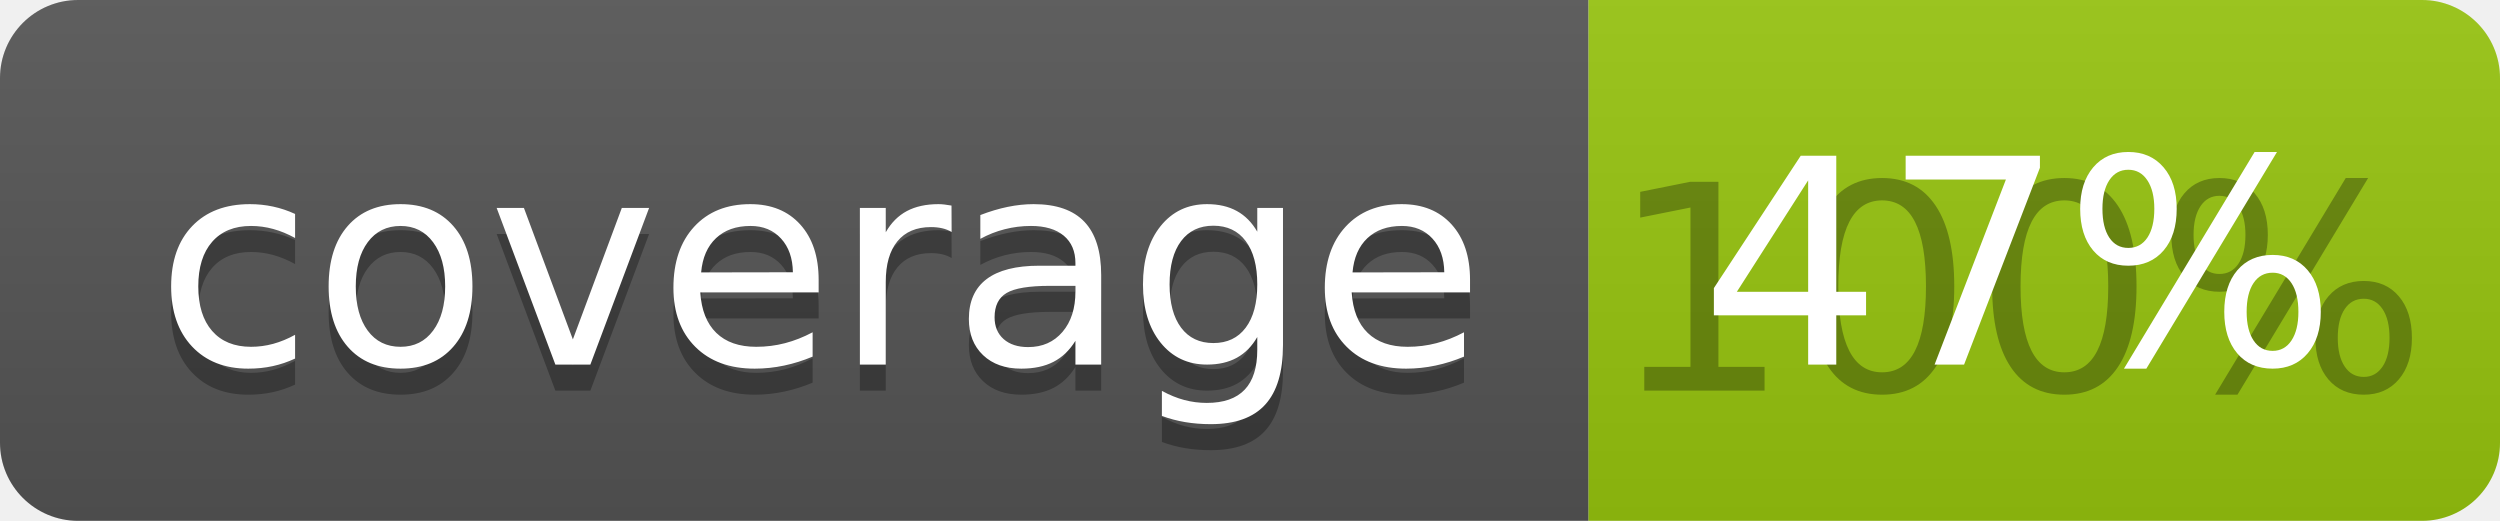
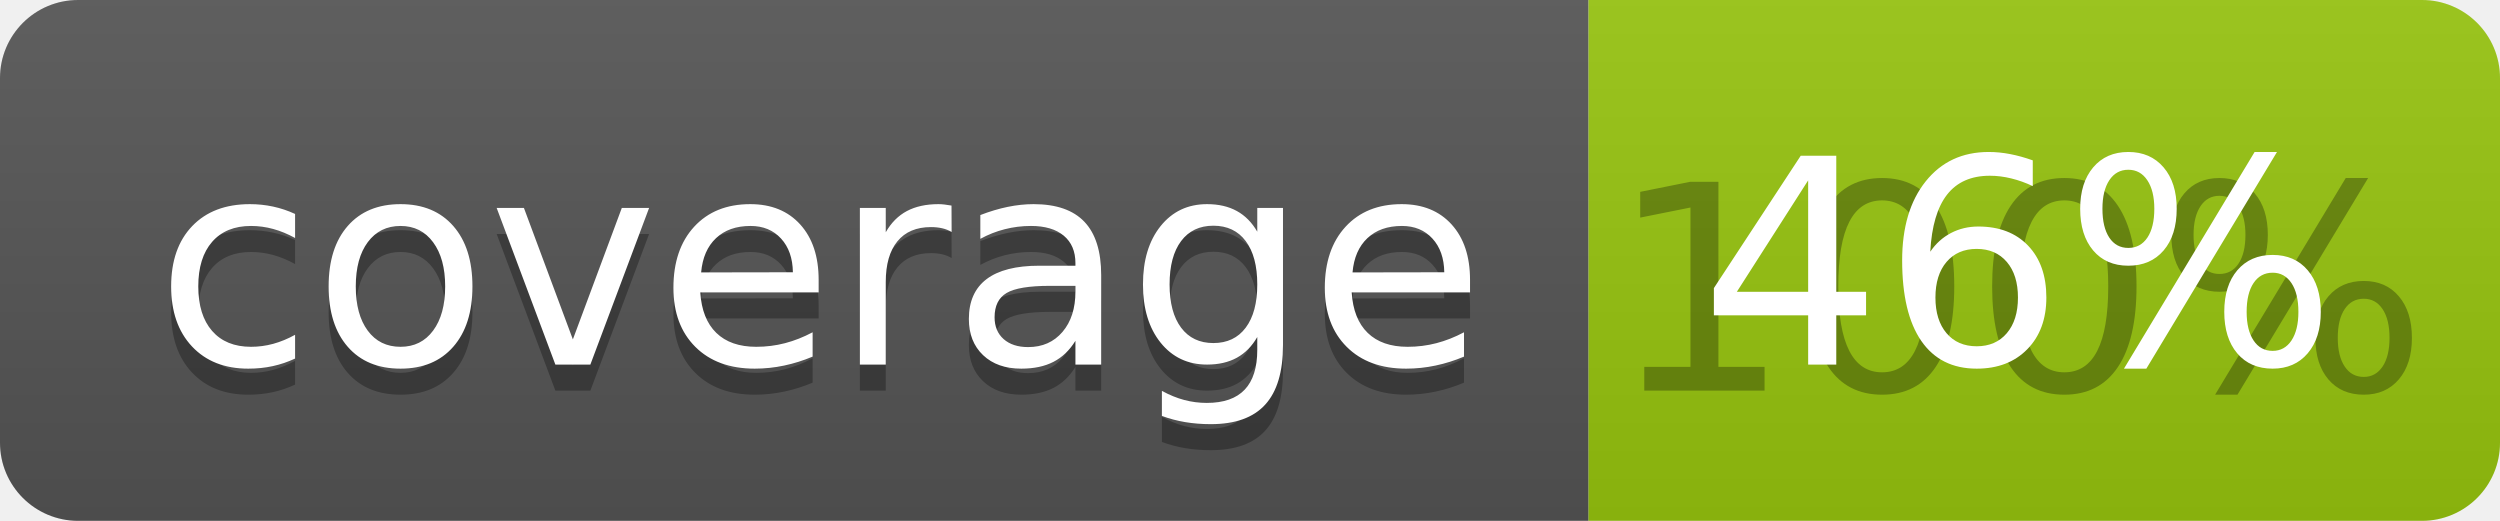
<svg xmlns="http://www.w3.org/2000/svg" width="96" height="20">
  <linearGradient id="b" x2="0" y2="100%">
    <stop offset="0" stop-color="#bbb" stop-opacity=".1" />
    <stop offset="1" stop-opacity=".1" />
  </linearGradient>
  <clipPath id="a">
    <rect width="96" height="20" rx="3" fill="#fff" />
  </clipPath>
  <g clip-path="url(#a)">
    <path fill="#555" d="M0 0h61v20H0z" />
    <path fill="#97C50F" d="M61 0h35v20H61z" />
    <path fill="url(#b)" d="M0 0h96v20H0z" />
  </g>
  <g fill="#fff" text-anchor="middle" font-family="DejaVu Sans,Verdana,Geneva,sans-serif" font-size="110">
    <text x="315" y="150" fill="#010101" fill-opacity=".3" transform="scale(.1)" textLength="510">coverage</text>
    <text x="315" y="140" transform="scale(.1)" textLength="510">coverage</text>
    <text x="775" y="150" fill="#010101" fill-opacity=".3" transform="scale(.1)" textLength="250">100%</text>
-     <text x="775" y="140" transform="scale(.1)" textLength="250">47%</text>
+     <text x="775" y="140" transform="scale(.1)" textLength="250">46%</text>
  </g>
</svg>
